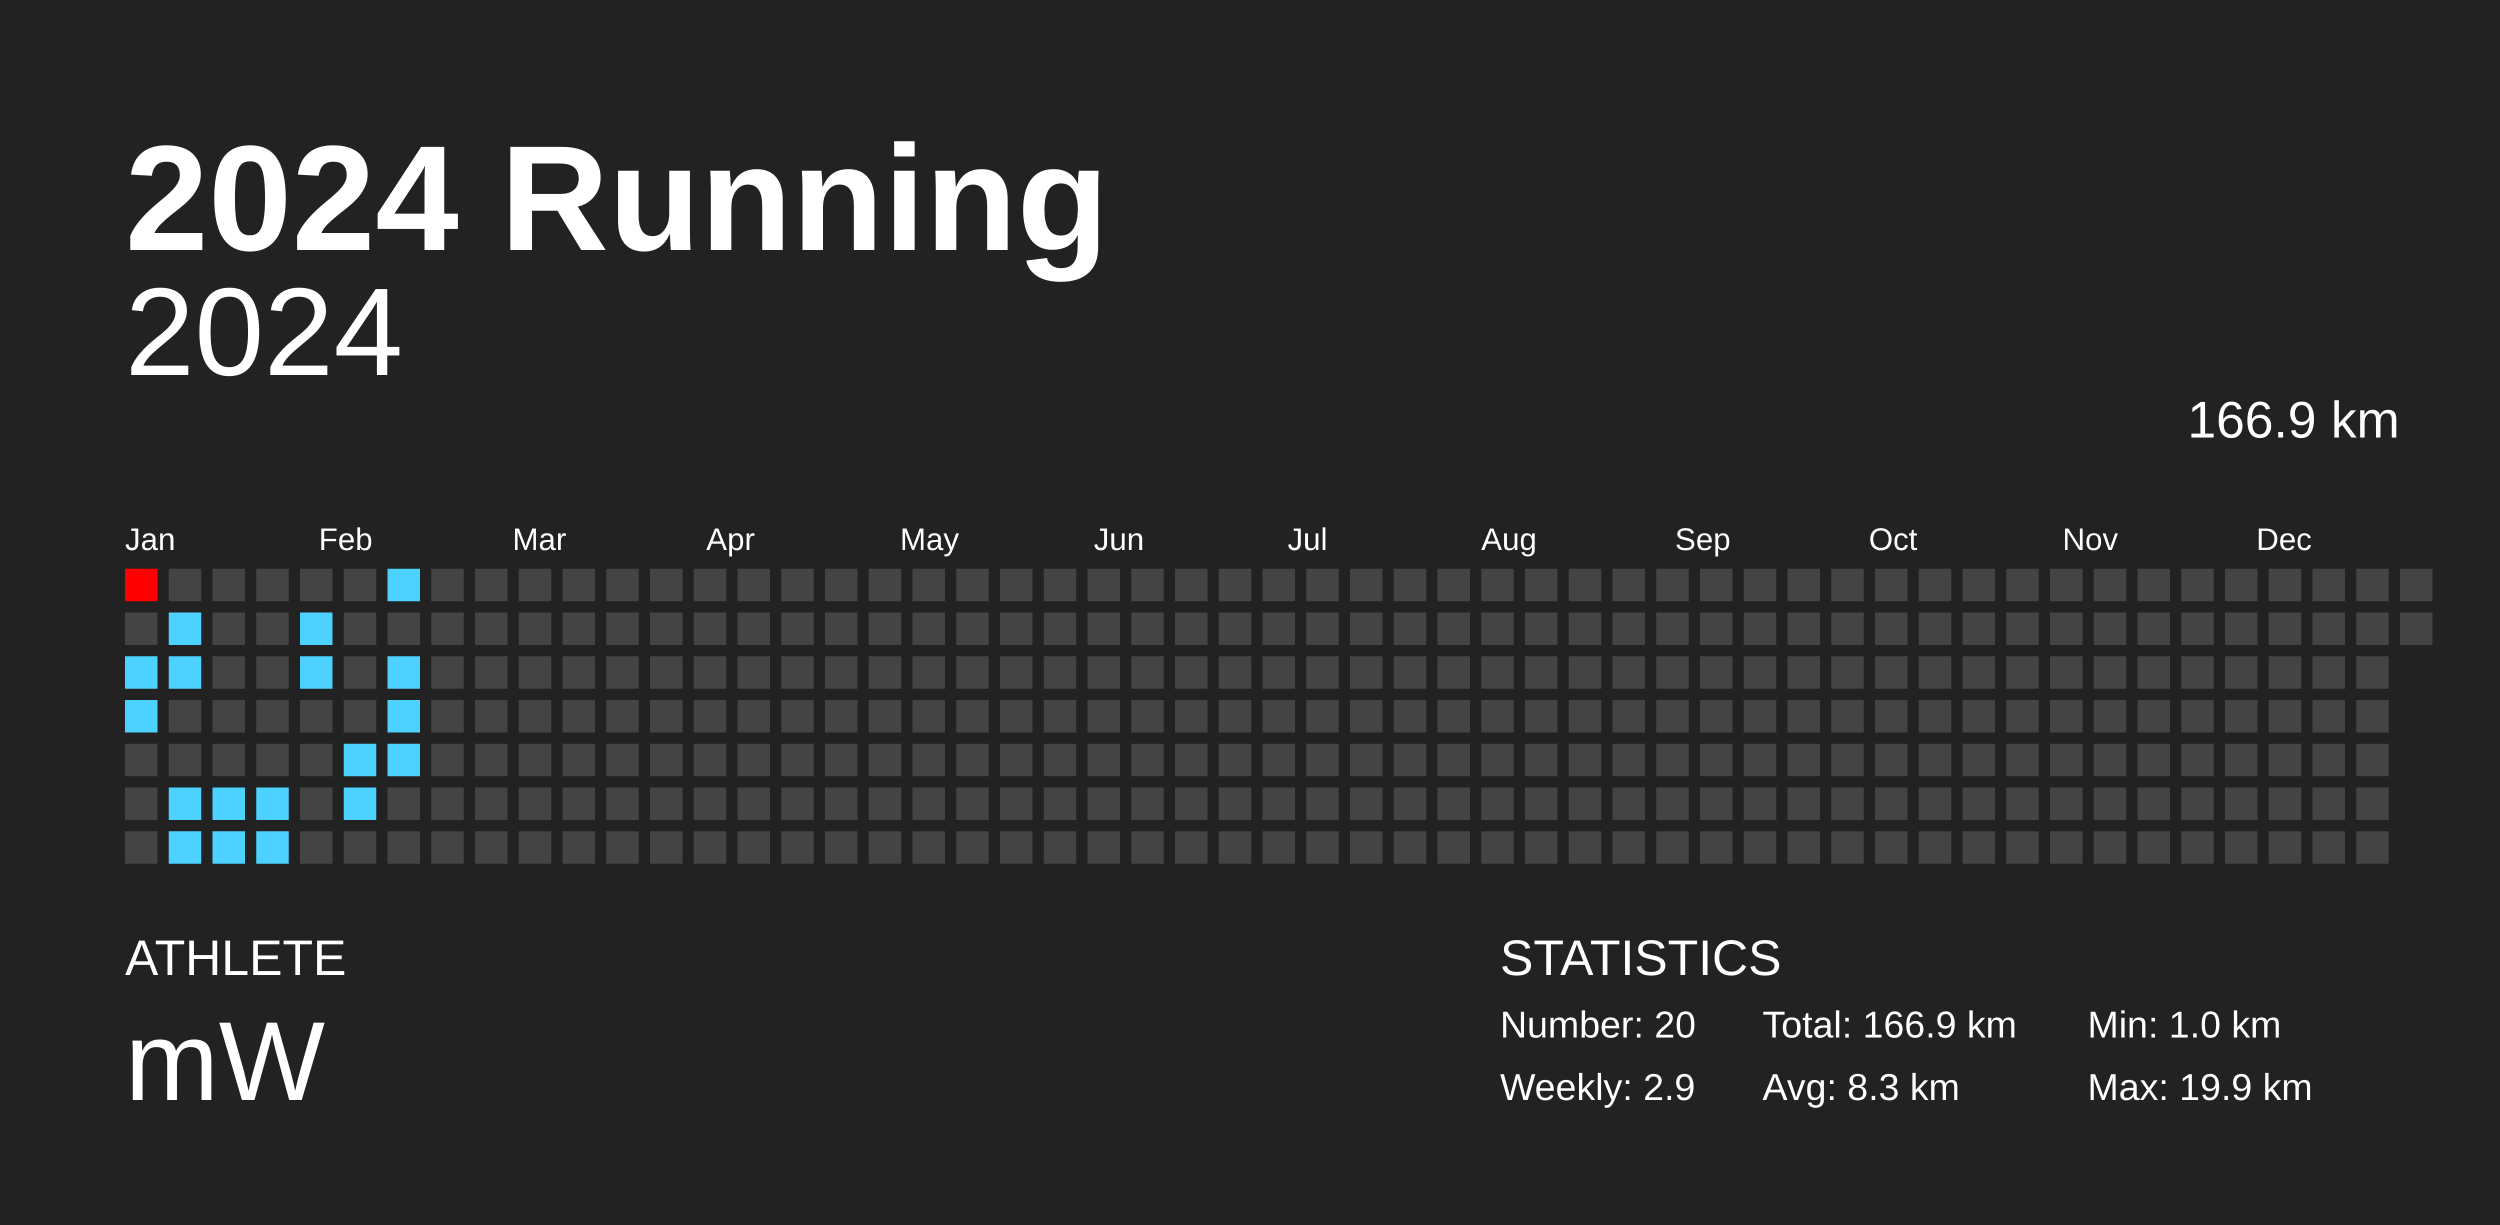
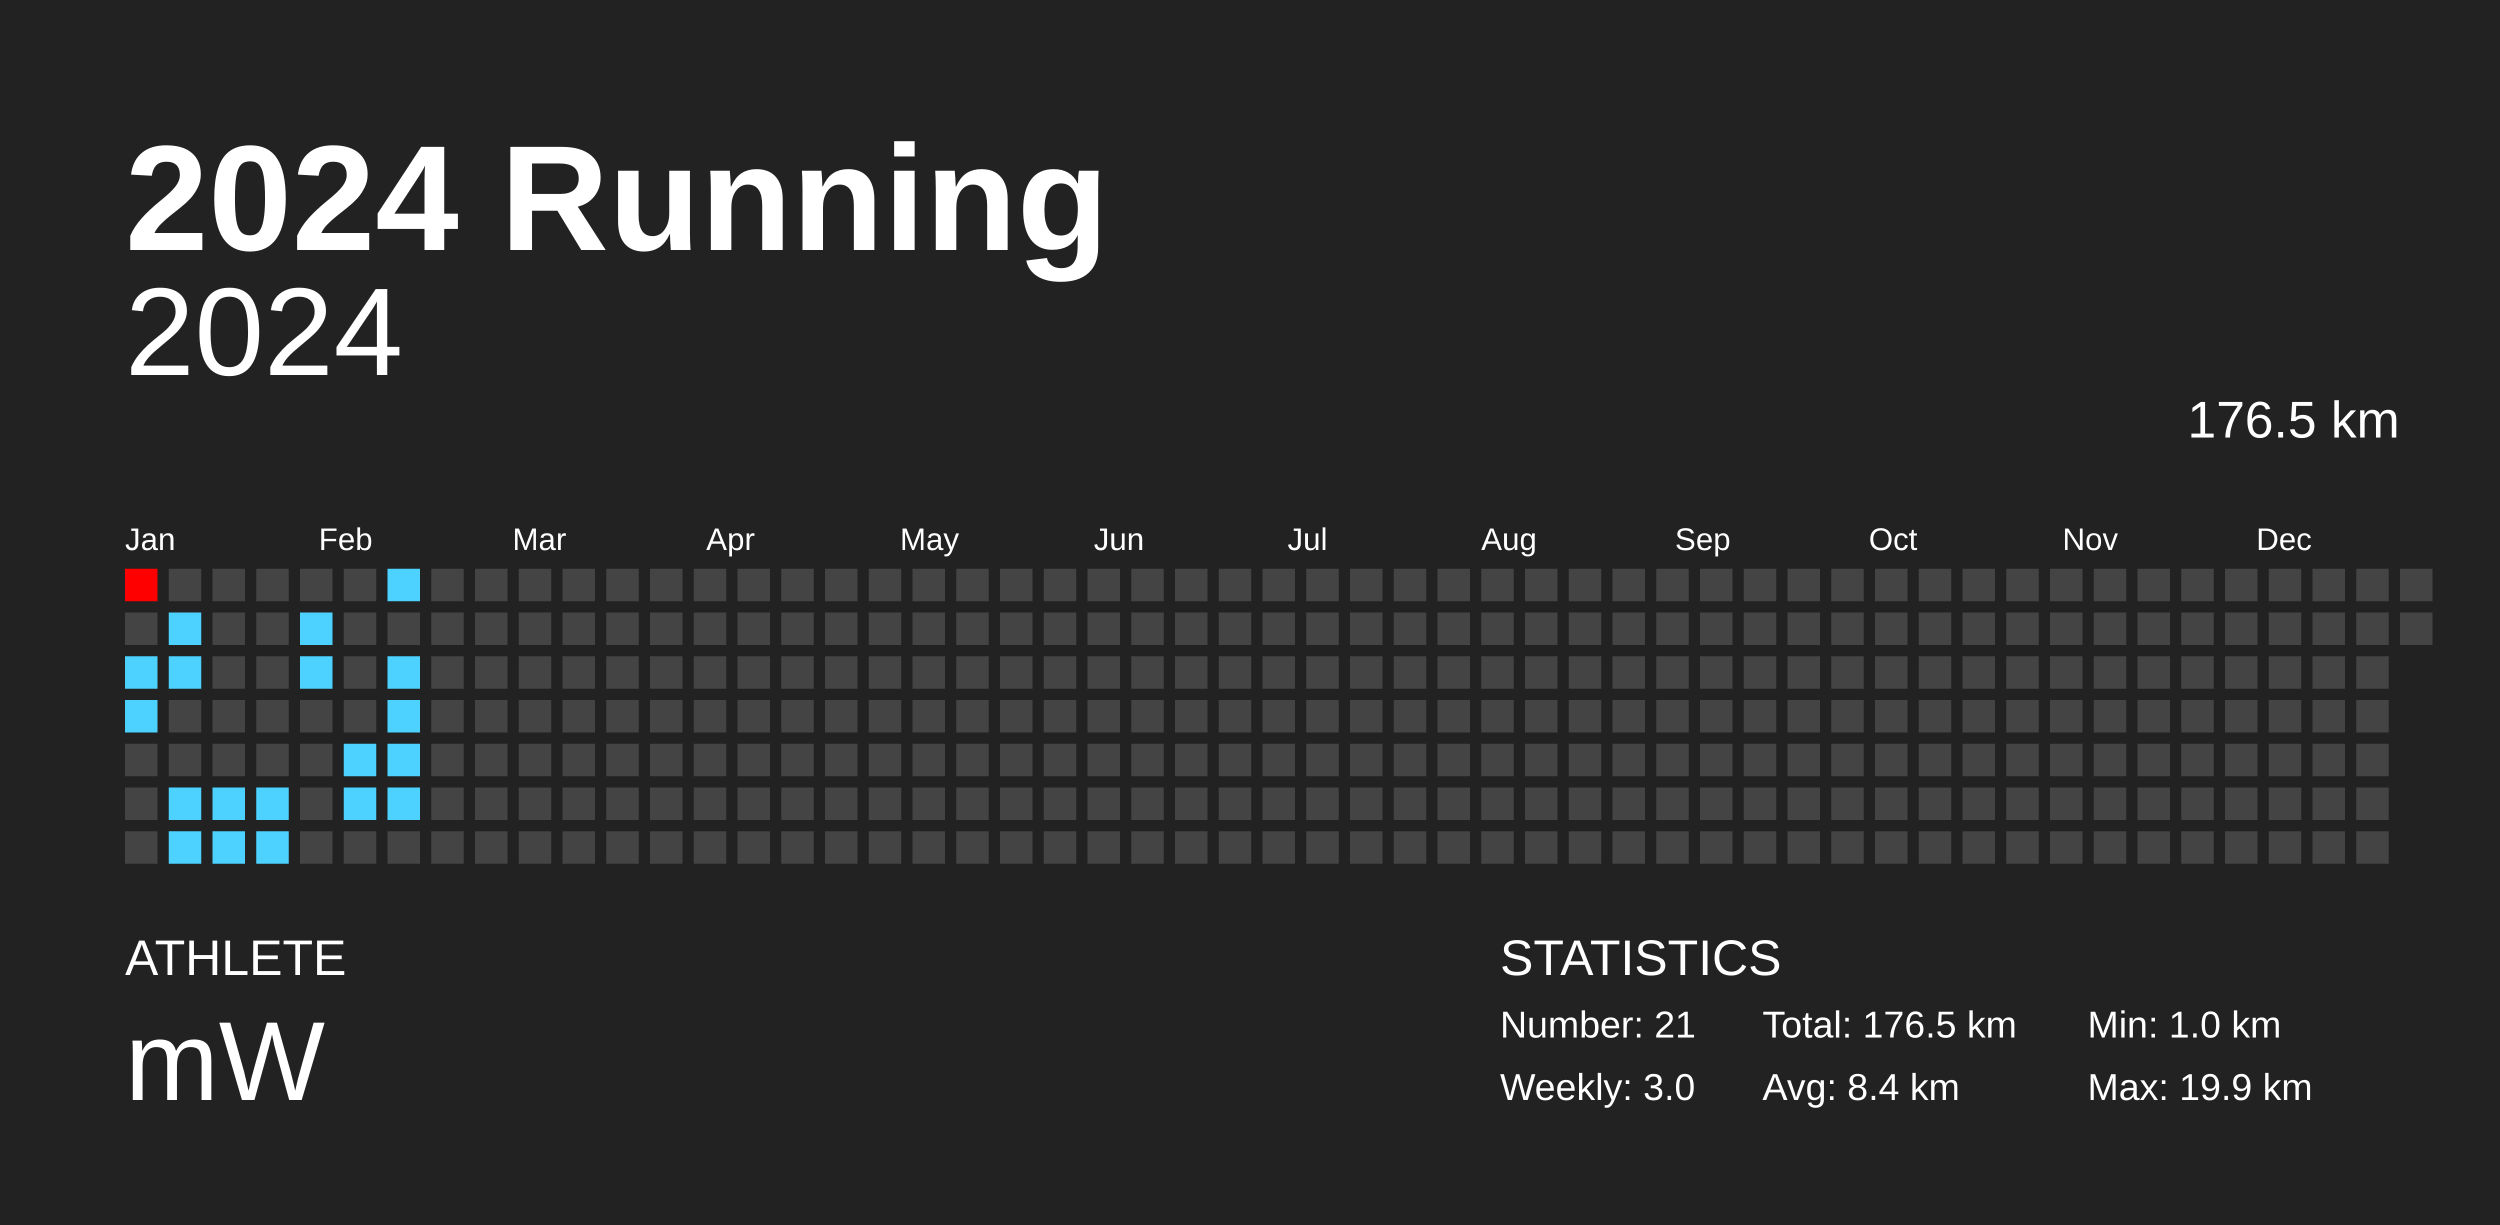
<svg xmlns="http://www.w3.org/2000/svg" baseProfile="full" height="98mm" version="1.1" viewBox="0,0,200,98" width="200mm">
  <defs />
  <rect fill="#222222" height="98" width="200" x="0" y="0" />
  <text fill="#FFFFFF" style="font-size:12px; font-family:Arial; font-weight:bold;" x="10" y="20">2024 Running</text>
  <text fill="#FFFFFF" style="font-size:4px; font-family:Arial" x="10" y="78">ATHLETE</text>
  <text fill="#FFFFFF" style="font-size:9px; font-family:Arial" x="10" y="88">mW</text>
  <text fill="#FFFFFF" style="font-size:4px; font-family:Arial" x="120" y="78">STATISTICS</text>
-   <text fill="#FFFFFF" style="font-size:3px; font-family:Arial" x="120" y="83">Number: 20</text>
-   <text fill="#FFFFFF" style="font-size:3px; font-family:Arial" x="120" y="88">Weekly: 2.9</text>
-   <text fill="#FFFFFF" style="font-size:3px; font-family:Arial" x="141" y="83">Total: 166.9 km</text>
-   <text fill="#FFFFFF" style="font-size:3px; font-family:Arial" x="141" y="88">Avg: 8.3 km</text>
+   <text fill="#FFFFFF" style="font-size:3px; font-family:Arial" x="120" y="83">Number: 21</text>
+   <text fill="#FFFFFF" style="font-size:3px; font-family:Arial" x="120" y="88">Weekly: 3.0</text>
+   <text fill="#FFFFFF" style="font-size:3px; font-family:Arial" x="141" y="83">Total: 176.5 km</text>
+   <text fill="#FFFFFF" style="font-size:3px; font-family:Arial" x="141" y="88">Avg: 8.4 km</text>
  <text fill="#FFFFFF" style="font-size:3px; font-family:Arial" x="167" y="83">Min: 1.0 km</text>
  <text fill="#FFFFFF" style="font-size:3px; font-family:Arial" x="167" y="88">Max: 19.9 km</text>
  <text alignment-baseline="hanging" fill="#FFFFFF" style="font-size:10.0px; font-family:Arial;" x="10" y="30">2024</text>
-   <text alignment-baseline="hanging" fill="#FFFFFF" style="font-size:4.125px; font-family:Arial;" x="175" y="35">166.9 km</text>
+   <text alignment-baseline="hanging" fill="#FFFFFF" style="font-size:4.125px; font-family:Arial;" x="175" y="35">176.5 km</text>
  <text fill="#FFFFFF" style="font-size:2.5px; font-family:Arial" x="10.0" y="44">Jan</text>
  <text fill="#FFFFFF" style="font-size:2.5px; font-family:Arial" x="25.5" y="44">Feb</text>
  <text fill="#FFFFFF" style="font-size:2.5px; font-family:Arial" x="41.0" y="44">Mar</text>
  <text fill="#FFFFFF" style="font-size:2.5px; font-family:Arial" x="56.5" y="44">Apr</text>
  <text fill="#FFFFFF" style="font-size:2.5px; font-family:Arial" x="72.0" y="44">May</text>
  <text fill="#FFFFFF" style="font-size:2.5px; font-family:Arial" x="87.5" y="44">Jun</text>
  <text fill="#FFFFFF" style="font-size:2.5px; font-family:Arial" x="103.0" y="44">Jul</text>
  <text fill="#FFFFFF" style="font-size:2.5px; font-family:Arial" x="118.5" y="44">Aug</text>
  <text fill="#FFFFFF" style="font-size:2.5px; font-family:Arial" x="134.0" y="44">Sep</text>
  <text fill="#FFFFFF" style="font-size:2.5px; font-family:Arial" x="149.5" y="44">Oct</text>
  <text fill="#FFFFFF" style="font-size:2.5px; font-family:Arial" x="165.0" y="44">Nov</text>
  <text fill="#FFFFFF" style="font-size:2.5px; font-family:Arial" x="180.5" y="44">Dec</text>
  <rect fill="red" height="2.6" width="2.6" x="10.0" y="45.5" />
  <rect fill="#444444" height="2.6" width="2.6" x="10.0" y="49.0" />
  <rect fill="#4dd2ff" height="2.6" width="2.6" x="10.0" y="52.5" />
  <rect fill="#4dd2ff" height="2.6" width="2.6" x="10.0" y="56.0" />
  <rect fill="#444444" height="2.6" width="2.6" x="10.0" y="59.5" />
  <rect fill="#444444" height="2.6" width="2.6" x="10.0" y="63.0" />
  <rect fill="#444444" height="2.6" width="2.6" x="10.0" y="66.5" />
  <rect fill="#444444" height="2.6" width="2.6" x="13.5" y="45.5" />
  <rect fill="#4dd2ff" height="2.6" width="2.6" x="13.5" y="49.0" />
  <rect fill="#4dd2ff" height="2.6" width="2.6" x="13.5" y="52.5" />
  <rect fill="#444444" height="2.6" width="2.6" x="13.5" y="56.0" />
  <rect fill="#444444" height="2.6" width="2.6" x="13.5" y="59.5" />
  <rect fill="#4dd2ff" height="2.6" width="2.6" x="13.5" y="63.0" />
  <rect fill="#4dd2ff" height="2.6" width="2.6" x="13.5" y="66.5" />
  <rect fill="#444444" height="2.6" width="2.6" x="17.0" y="45.5" />
  <rect fill="#444444" height="2.6" width="2.6" x="17.0" y="49.0" />
  <rect fill="#444444" height="2.6" width="2.6" x="17.0" y="52.5" />
  <rect fill="#444444" height="2.6" width="2.6" x="17.0" y="56.0" />
  <rect fill="#444444" height="2.6" width="2.6" x="17.0" y="59.5" />
  <rect fill="#4dd2ff" height="2.6" width="2.6" x="17.0" y="63.0" />
  <rect fill="#4dd2ff" height="2.6" width="2.6" x="17.0" y="66.5" />
  <rect fill="#444444" height="2.6" width="2.6" x="20.5" y="45.5" />
  <rect fill="#444444" height="2.6" width="2.6" x="20.5" y="49.0" />
  <rect fill="#444444" height="2.6" width="2.6" x="20.5" y="52.5" />
  <rect fill="#444444" height="2.6" width="2.6" x="20.5" y="56.0" />
  <rect fill="#444444" height="2.6" width="2.6" x="20.5" y="59.5" />
  <rect fill="#4dd2ff" height="2.6" width="2.6" x="20.5" y="63.0" />
  <rect fill="#4dd2ff" height="2.6" width="2.6" x="20.5" y="66.5" />
  <rect fill="#444444" height="2.6" width="2.6" x="24.0" y="45.5" />
  <rect fill="#4dd2ff" height="2.6" width="2.6" x="24.0" y="49.0" />
  <rect fill="#4dd2ff" height="2.6" width="2.6" x="24.0" y="52.5" />
  <rect fill="#444444" height="2.6" width="2.6" x="24.0" y="56.0" />
  <rect fill="#444444" height="2.6" width="2.6" x="24.0" y="59.5" />
  <rect fill="#444444" height="2.6" width="2.6" x="24.0" y="63.0" />
  <rect fill="#444444" height="2.6" width="2.6" x="24.0" y="66.5" />
  <rect fill="#444444" height="2.6" width="2.6" x="27.5" y="45.5" />
  <rect fill="#444444" height="2.6" width="2.6" x="27.5" y="49.0" />
  <rect fill="#444444" height="2.6" width="2.6" x="27.5" y="52.5" />
  <rect fill="#444444" height="2.6" width="2.6" x="27.5" y="56.0" />
  <rect fill="#4dd2ff" height="2.6" width="2.6" x="27.5" y="59.5" />
  <rect fill="#4dd2ff" height="2.6" width="2.6" x="27.5" y="63.0" />
  <rect fill="#444444" height="2.6" width="2.6" x="27.5" y="66.5" />
  <rect fill="#4dd2ff" height="2.6" width="2.6" x="31.0" y="45.5" />
  <rect fill="#444444" height="2.6" width="2.6" x="31.0" y="49.0" />
  <rect fill="#4dd2ff" height="2.6" width="2.6" x="31.0" y="52.5" />
  <rect fill="#4dd2ff" height="2.6" width="2.6" x="31.0" y="56.0" />
  <rect fill="#4dd2ff" height="2.6" width="2.6" x="31.0" y="59.5" />
-   <rect fill="#444444" height="2.6" width="2.6" x="31.0" y="63.0" />
+   <rect fill="#4dd2ff" height="2.6" width="2.6" x="31.0" y="63.0" />
  <rect fill="#444444" height="2.6" width="2.6" x="31.0" y="66.5" />
  <rect fill="#444444" height="2.6" width="2.6" x="34.5" y="45.5" />
  <rect fill="#444444" height="2.6" width="2.6" x="34.5" y="49.0" />
  <rect fill="#444444" height="2.6" width="2.6" x="34.5" y="52.5" />
  <rect fill="#444444" height="2.6" width="2.6" x="34.5" y="56.0" />
  <rect fill="#444444" height="2.6" width="2.6" x="34.5" y="59.5" />
  <rect fill="#444444" height="2.6" width="2.6" x="34.5" y="63.0" />
  <rect fill="#444444" height="2.6" width="2.6" x="34.5" y="66.5" />
  <rect fill="#444444" height="2.6" width="2.6" x="38.0" y="45.5" />
  <rect fill="#444444" height="2.6" width="2.6" x="38.0" y="49.0" />
  <rect fill="#444444" height="2.6" width="2.6" x="38.0" y="52.5" />
  <rect fill="#444444" height="2.6" width="2.6" x="38.0" y="56.0" />
  <rect fill="#444444" height="2.6" width="2.6" x="38.0" y="59.5" />
  <rect fill="#444444" height="2.6" width="2.6" x="38.0" y="63.0" />
  <rect fill="#444444" height="2.6" width="2.6" x="38.0" y="66.5" />
  <rect fill="#444444" height="2.6" width="2.6" x="41.5" y="45.5" />
  <rect fill="#444444" height="2.6" width="2.6" x="41.5" y="49.0" />
  <rect fill="#444444" height="2.6" width="2.6" x="41.5" y="52.5" />
  <rect fill="#444444" height="2.6" width="2.6" x="41.5" y="56.0" />
  <rect fill="#444444" height="2.6" width="2.6" x="41.5" y="59.5" />
  <rect fill="#444444" height="2.6" width="2.6" x="41.5" y="63.0" />
  <rect fill="#444444" height="2.6" width="2.6" x="41.5" y="66.5" />
  <rect fill="#444444" height="2.6" width="2.6" x="45.0" y="45.5" />
  <rect fill="#444444" height="2.6" width="2.6" x="45.0" y="49.0" />
  <rect fill="#444444" height="2.6" width="2.6" x="45.0" y="52.5" />
  <rect fill="#444444" height="2.6" width="2.6" x="45.0" y="56.0" />
  <rect fill="#444444" height="2.6" width="2.6" x="45.0" y="59.5" />
  <rect fill="#444444" height="2.6" width="2.6" x="45.0" y="63.0" />
  <rect fill="#444444" height="2.6" width="2.6" x="45.0" y="66.5" />
  <rect fill="#444444" height="2.6" width="2.6" x="48.5" y="45.5" />
  <rect fill="#444444" height="2.6" width="2.6" x="48.5" y="49.0" />
  <rect fill="#444444" height="2.6" width="2.6" x="48.5" y="52.5" />
  <rect fill="#444444" height="2.6" width="2.6" x="48.5" y="56.0" />
  <rect fill="#444444" height="2.6" width="2.6" x="48.5" y="59.5" />
  <rect fill="#444444" height="2.6" width="2.6" x="48.5" y="63.0" />
  <rect fill="#444444" height="2.6" width="2.6" x="48.5" y="66.5" />
  <rect fill="#444444" height="2.6" width="2.6" x="52.0" y="45.5" />
  <rect fill="#444444" height="2.6" width="2.6" x="52.0" y="49.0" />
  <rect fill="#444444" height="2.6" width="2.6" x="52.0" y="52.5" />
  <rect fill="#444444" height="2.6" width="2.6" x="52.0" y="56.0" />
  <rect fill="#444444" height="2.6" width="2.6" x="52.0" y="59.5" />
  <rect fill="#444444" height="2.6" width="2.6" x="52.0" y="63.0" />
  <rect fill="#444444" height="2.6" width="2.6" x="52.0" y="66.5" />
  <rect fill="#444444" height="2.6" width="2.6" x="55.5" y="45.5" />
  <rect fill="#444444" height="2.6" width="2.6" x="55.5" y="49.0" />
  <rect fill="#444444" height="2.6" width="2.6" x="55.5" y="52.5" />
  <rect fill="#444444" height="2.6" width="2.6" x="55.5" y="56.0" />
  <rect fill="#444444" height="2.6" width="2.6" x="55.5" y="59.5" />
  <rect fill="#444444" height="2.6" width="2.6" x="55.5" y="63.0" />
  <rect fill="#444444" height="2.6" width="2.6" x="55.5" y="66.5" />
  <rect fill="#444444" height="2.6" width="2.6" x="59.0" y="45.5" />
  <rect fill="#444444" height="2.6" width="2.6" x="59.0" y="49.0" />
  <rect fill="#444444" height="2.6" width="2.6" x="59.0" y="52.5" />
  <rect fill="#444444" height="2.6" width="2.6" x="59.0" y="56.0" />
  <rect fill="#444444" height="2.6" width="2.6" x="59.0" y="59.5" />
  <rect fill="#444444" height="2.6" width="2.6" x="59.0" y="63.0" />
  <rect fill="#444444" height="2.6" width="2.6" x="59.0" y="66.5" />
  <rect fill="#444444" height="2.6" width="2.6" x="62.5" y="45.5" />
  <rect fill="#444444" height="2.6" width="2.6" x="62.5" y="49.0" />
  <rect fill="#444444" height="2.6" width="2.6" x="62.5" y="52.5" />
  <rect fill="#444444" height="2.6" width="2.6" x="62.5" y="56.0" />
  <rect fill="#444444" height="2.6" width="2.6" x="62.5" y="59.5" />
  <rect fill="#444444" height="2.6" width="2.6" x="62.5" y="63.0" />
  <rect fill="#444444" height="2.6" width="2.6" x="62.5" y="66.5" />
  <rect fill="#444444" height="2.6" width="2.6" x="66.0" y="45.5" />
  <rect fill="#444444" height="2.6" width="2.6" x="66.0" y="49.0" />
  <rect fill="#444444" height="2.6" width="2.6" x="66.0" y="52.5" />
  <rect fill="#444444" height="2.6" width="2.6" x="66.0" y="56.0" />
  <rect fill="#444444" height="2.6" width="2.6" x="66.0" y="59.5" />
  <rect fill="#444444" height="2.6" width="2.6" x="66.0" y="63.0" />
  <rect fill="#444444" height="2.6" width="2.6" x="66.0" y="66.5" />
  <rect fill="#444444" height="2.6" width="2.6" x="69.5" y="45.5" />
  <rect fill="#444444" height="2.6" width="2.6" x="69.5" y="49.0" />
  <rect fill="#444444" height="2.6" width="2.6" x="69.5" y="52.5" />
  <rect fill="#444444" height="2.6" width="2.6" x="69.5" y="56.0" />
  <rect fill="#444444" height="2.6" width="2.6" x="69.5" y="59.5" />
  <rect fill="#444444" height="2.6" width="2.6" x="69.5" y="63.0" />
  <rect fill="#444444" height="2.6" width="2.6" x="69.5" y="66.5" />
  <rect fill="#444444" height="2.6" width="2.6" x="73.0" y="45.5" />
  <rect fill="#444444" height="2.6" width="2.6" x="73.0" y="49.0" />
  <rect fill="#444444" height="2.6" width="2.6" x="73.0" y="52.5" />
  <rect fill="#444444" height="2.6" width="2.6" x="73.0" y="56.0" />
  <rect fill="#444444" height="2.6" width="2.6" x="73.0" y="59.5" />
  <rect fill="#444444" height="2.6" width="2.6" x="73.0" y="63.0" />
  <rect fill="#444444" height="2.6" width="2.6" x="73.0" y="66.5" />
  <rect fill="#444444" height="2.6" width="2.6" x="76.5" y="45.5" />
  <rect fill="#444444" height="2.6" width="2.6" x="76.5" y="49.0" />
  <rect fill="#444444" height="2.6" width="2.6" x="76.5" y="52.5" />
  <rect fill="#444444" height="2.6" width="2.6" x="76.5" y="56.0" />
  <rect fill="#444444" height="2.6" width="2.6" x="76.5" y="59.5" />
  <rect fill="#444444" height="2.6" width="2.6" x="76.5" y="63.0" />
  <rect fill="#444444" height="2.6" width="2.6" x="76.5" y="66.5" />
  <rect fill="#444444" height="2.6" width="2.6" x="80.0" y="45.5" />
  <rect fill="#444444" height="2.6" width="2.6" x="80.0" y="49.0" />
  <rect fill="#444444" height="2.6" width="2.6" x="80.0" y="52.5" />
  <rect fill="#444444" height="2.6" width="2.6" x="80.0" y="56.0" />
  <rect fill="#444444" height="2.6" width="2.6" x="80.0" y="59.5" />
  <rect fill="#444444" height="2.6" width="2.6" x="80.0" y="63.0" />
  <rect fill="#444444" height="2.6" width="2.6" x="80.0" y="66.5" />
  <rect fill="#444444" height="2.6" width="2.6" x="83.5" y="45.5" />
  <rect fill="#444444" height="2.6" width="2.6" x="83.5" y="49.0" />
  <rect fill="#444444" height="2.6" width="2.6" x="83.5" y="52.5" />
  <rect fill="#444444" height="2.6" width="2.6" x="83.5" y="56.0" />
  <rect fill="#444444" height="2.6" width="2.6" x="83.5" y="59.5" />
  <rect fill="#444444" height="2.6" width="2.6" x="83.5" y="63.0" />
  <rect fill="#444444" height="2.6" width="2.6" x="83.5" y="66.5" />
  <rect fill="#444444" height="2.6" width="2.6" x="87.0" y="45.5" />
  <rect fill="#444444" height="2.6" width="2.6" x="87.0" y="49.0" />
  <rect fill="#444444" height="2.6" width="2.6" x="87.0" y="52.5" />
  <rect fill="#444444" height="2.6" width="2.6" x="87.0" y="56.0" />
  <rect fill="#444444" height="2.6" width="2.6" x="87.0" y="59.5" />
  <rect fill="#444444" height="2.6" width="2.6" x="87.0" y="63.0" />
  <rect fill="#444444" height="2.6" width="2.6" x="87.0" y="66.5" />
  <rect fill="#444444" height="2.6" width="2.6" x="90.5" y="45.5" />
  <rect fill="#444444" height="2.6" width="2.6" x="90.5" y="49.0" />
  <rect fill="#444444" height="2.6" width="2.6" x="90.5" y="52.5" />
  <rect fill="#444444" height="2.6" width="2.6" x="90.5" y="56.0" />
  <rect fill="#444444" height="2.6" width="2.6" x="90.5" y="59.5" />
  <rect fill="#444444" height="2.6" width="2.6" x="90.5" y="63.0" />
  <rect fill="#444444" height="2.6" width="2.6" x="90.5" y="66.5" />
  <rect fill="#444444" height="2.6" width="2.6" x="94.0" y="45.5" />
  <rect fill="#444444" height="2.6" width="2.6" x="94.0" y="49.0" />
  <rect fill="#444444" height="2.6" width="2.6" x="94.0" y="52.5" />
  <rect fill="#444444" height="2.6" width="2.6" x="94.0" y="56.0" />
  <rect fill="#444444" height="2.6" width="2.6" x="94.0" y="59.5" />
  <rect fill="#444444" height="2.6" width="2.6" x="94.0" y="63.0" />
  <rect fill="#444444" height="2.6" width="2.6" x="94.0" y="66.5" />
  <rect fill="#444444" height="2.6" width="2.6" x="97.5" y="45.5" />
  <rect fill="#444444" height="2.6" width="2.6" x="97.5" y="49.0" />
  <rect fill="#444444" height="2.6" width="2.6" x="97.5" y="52.5" />
  <rect fill="#444444" height="2.6" width="2.6" x="97.5" y="56.0" />
  <rect fill="#444444" height="2.6" width="2.6" x="97.5" y="59.5" />
  <rect fill="#444444" height="2.6" width="2.6" x="97.5" y="63.0" />
  <rect fill="#444444" height="2.6" width="2.6" x="97.5" y="66.5" />
  <rect fill="#444444" height="2.6" width="2.6" x="101.0" y="45.5" />
  <rect fill="#444444" height="2.6" width="2.6" x="101.0" y="49.0" />
  <rect fill="#444444" height="2.6" width="2.6" x="101.0" y="52.5" />
  <rect fill="#444444" height="2.6" width="2.6" x="101.0" y="56.0" />
  <rect fill="#444444" height="2.6" width="2.6" x="101.0" y="59.5" />
  <rect fill="#444444" height="2.6" width="2.6" x="101.0" y="63.0" />
  <rect fill="#444444" height="2.6" width="2.6" x="101.0" y="66.5" />
  <rect fill="#444444" height="2.6" width="2.6" x="104.5" y="45.5" />
  <rect fill="#444444" height="2.6" width="2.6" x="104.5" y="49.0" />
  <rect fill="#444444" height="2.6" width="2.6" x="104.5" y="52.5" />
  <rect fill="#444444" height="2.6" width="2.6" x="104.5" y="56.0" />
  <rect fill="#444444" height="2.6" width="2.6" x="104.5" y="59.5" />
  <rect fill="#444444" height="2.6" width="2.6" x="104.5" y="63.0" />
  <rect fill="#444444" height="2.6" width="2.6" x="104.5" y="66.5" />
  <rect fill="#444444" height="2.6" width="2.6" x="108.0" y="45.5" />
  <rect fill="#444444" height="2.6" width="2.6" x="108.0" y="49.0" />
  <rect fill="#444444" height="2.6" width="2.6" x="108.0" y="52.5" />
  <rect fill="#444444" height="2.6" width="2.6" x="108.0" y="56.0" />
  <rect fill="#444444" height="2.6" width="2.6" x="108.0" y="59.5" />
  <rect fill="#444444" height="2.6" width="2.6" x="108.0" y="63.0" />
  <rect fill="#444444" height="2.6" width="2.6" x="108.0" y="66.5" />
  <rect fill="#444444" height="2.6" width="2.6" x="111.5" y="45.5" />
  <rect fill="#444444" height="2.6" width="2.6" x="111.5" y="49.0" />
  <rect fill="#444444" height="2.6" width="2.6" x="111.5" y="52.5" />
  <rect fill="#444444" height="2.6" width="2.6" x="111.5" y="56.0" />
  <rect fill="#444444" height="2.6" width="2.6" x="111.5" y="59.5" />
  <rect fill="#444444" height="2.6" width="2.6" x="111.5" y="63.0" />
  <rect fill="#444444" height="2.6" width="2.6" x="111.5" y="66.5" />
  <rect fill="#444444" height="2.6" width="2.6" x="115.0" y="45.5" />
  <rect fill="#444444" height="2.6" width="2.6" x="115.0" y="49.0" />
  <rect fill="#444444" height="2.6" width="2.6" x="115.0" y="52.5" />
  <rect fill="#444444" height="2.6" width="2.6" x="115.0" y="56.0" />
  <rect fill="#444444" height="2.6" width="2.6" x="115.0" y="59.5" />
  <rect fill="#444444" height="2.6" width="2.6" x="115.0" y="63.0" />
  <rect fill="#444444" height="2.6" width="2.6" x="115.0" y="66.5" />
  <rect fill="#444444" height="2.6" width="2.6" x="118.5" y="45.5" />
  <rect fill="#444444" height="2.6" width="2.6" x="118.5" y="49.0" />
  <rect fill="#444444" height="2.6" width="2.6" x="118.5" y="52.5" />
  <rect fill="#444444" height="2.6" width="2.6" x="118.5" y="56.0" />
  <rect fill="#444444" height="2.6" width="2.6" x="118.5" y="59.5" />
  <rect fill="#444444" height="2.6" width="2.6" x="118.5" y="63.0" />
  <rect fill="#444444" height="2.6" width="2.6" x="118.5" y="66.5" />
  <rect fill="#444444" height="2.6" width="2.6" x="122.0" y="45.5" />
  <rect fill="#444444" height="2.6" width="2.6" x="122.0" y="49.0" />
  <rect fill="#444444" height="2.6" width="2.6" x="122.0" y="52.5" />
  <rect fill="#444444" height="2.6" width="2.6" x="122.0" y="56.0" />
  <rect fill="#444444" height="2.6" width="2.6" x="122.0" y="59.5" />
  <rect fill="#444444" height="2.6" width="2.6" x="122.0" y="63.0" />
  <rect fill="#444444" height="2.6" width="2.6" x="122.0" y="66.5" />
  <rect fill="#444444" height="2.6" width="2.6" x="125.5" y="45.5" />
  <rect fill="#444444" height="2.6" width="2.6" x="125.5" y="49.0" />
  <rect fill="#444444" height="2.6" width="2.6" x="125.5" y="52.5" />
  <rect fill="#444444" height="2.6" width="2.6" x="125.5" y="56.0" />
  <rect fill="#444444" height="2.6" width="2.6" x="125.5" y="59.5" />
  <rect fill="#444444" height="2.6" width="2.6" x="125.5" y="63.0" />
  <rect fill="#444444" height="2.6" width="2.6" x="125.5" y="66.5" />
  <rect fill="#444444" height="2.6" width="2.6" x="129.0" y="45.5" />
  <rect fill="#444444" height="2.6" width="2.6" x="129.0" y="49.0" />
  <rect fill="#444444" height="2.6" width="2.6" x="129.0" y="52.5" />
  <rect fill="#444444" height="2.6" width="2.6" x="129.0" y="56.0" />
  <rect fill="#444444" height="2.6" width="2.6" x="129.0" y="59.5" />
  <rect fill="#444444" height="2.6" width="2.6" x="129.0" y="63.0" />
  <rect fill="#444444" height="2.6" width="2.6" x="129.0" y="66.5" />
  <rect fill="#444444" height="2.6" width="2.6" x="132.5" y="45.5" />
  <rect fill="#444444" height="2.6" width="2.6" x="132.5" y="49.0" />
  <rect fill="#444444" height="2.6" width="2.6" x="132.5" y="52.5" />
  <rect fill="#444444" height="2.6" width="2.6" x="132.5" y="56.0" />
  <rect fill="#444444" height="2.6" width="2.6" x="132.5" y="59.5" />
  <rect fill="#444444" height="2.6" width="2.6" x="132.5" y="63.0" />
  <rect fill="#444444" height="2.6" width="2.6" x="132.5" y="66.5" />
  <rect fill="#444444" height="2.6" width="2.6" x="136.0" y="45.5" />
  <rect fill="#444444" height="2.6" width="2.6" x="136.0" y="49.0" />
  <rect fill="#444444" height="2.6" width="2.6" x="136.0" y="52.5" />
  <rect fill="#444444" height="2.6" width="2.6" x="136.0" y="56.0" />
  <rect fill="#444444" height="2.6" width="2.6" x="136.0" y="59.5" />
  <rect fill="#444444" height="2.6" width="2.6" x="136.0" y="63.0" />
  <rect fill="#444444" height="2.6" width="2.6" x="136.0" y="66.5" />
  <rect fill="#444444" height="2.6" width="2.6" x="139.5" y="45.5" />
  <rect fill="#444444" height="2.6" width="2.6" x="139.5" y="49.0" />
  <rect fill="#444444" height="2.6" width="2.6" x="139.5" y="52.5" />
  <rect fill="#444444" height="2.6" width="2.6" x="139.5" y="56.0" />
  <rect fill="#444444" height="2.6" width="2.6" x="139.5" y="59.5" />
  <rect fill="#444444" height="2.6" width="2.6" x="139.5" y="63.0" />
  <rect fill="#444444" height="2.6" width="2.6" x="139.5" y="66.5" />
  <rect fill="#444444" height="2.6" width="2.6" x="143.0" y="45.5" />
  <rect fill="#444444" height="2.6" width="2.6" x="143.0" y="49.0" />
  <rect fill="#444444" height="2.6" width="2.6" x="143.0" y="52.5" />
  <rect fill="#444444" height="2.6" width="2.6" x="143.0" y="56.0" />
  <rect fill="#444444" height="2.6" width="2.6" x="143.0" y="59.5" />
  <rect fill="#444444" height="2.6" width="2.6" x="143.0" y="63.0" />
  <rect fill="#444444" height="2.6" width="2.6" x="143.0" y="66.5" />
  <rect fill="#444444" height="2.6" width="2.6" x="146.5" y="45.5" />
  <rect fill="#444444" height="2.6" width="2.6" x="146.5" y="49.0" />
  <rect fill="#444444" height="2.6" width="2.6" x="146.5" y="52.5" />
  <rect fill="#444444" height="2.6" width="2.6" x="146.5" y="56.0" />
  <rect fill="#444444" height="2.6" width="2.6" x="146.5" y="59.5" />
  <rect fill="#444444" height="2.6" width="2.6" x="146.5" y="63.0" />
  <rect fill="#444444" height="2.6" width="2.6" x="146.5" y="66.5" />
  <rect fill="#444444" height="2.6" width="2.6" x="150.0" y="45.5" />
  <rect fill="#444444" height="2.6" width="2.6" x="150.0" y="49.0" />
  <rect fill="#444444" height="2.6" width="2.6" x="150.0" y="52.5" />
  <rect fill="#444444" height="2.6" width="2.6" x="150.0" y="56.0" />
  <rect fill="#444444" height="2.6" width="2.6" x="150.0" y="59.5" />
  <rect fill="#444444" height="2.6" width="2.6" x="150.0" y="63.0" />
  <rect fill="#444444" height="2.6" width="2.6" x="150.0" y="66.5" />
  <rect fill="#444444" height="2.6" width="2.6" x="153.5" y="45.5" />
  <rect fill="#444444" height="2.6" width="2.6" x="153.5" y="49.0" />
  <rect fill="#444444" height="2.6" width="2.6" x="153.5" y="52.5" />
  <rect fill="#444444" height="2.6" width="2.6" x="153.5" y="56.0" />
  <rect fill="#444444" height="2.6" width="2.6" x="153.5" y="59.5" />
  <rect fill="#444444" height="2.6" width="2.6" x="153.5" y="63.0" />
  <rect fill="#444444" height="2.6" width="2.6" x="153.5" y="66.5" />
  <rect fill="#444444" height="2.6" width="2.6" x="157.0" y="45.5" />
  <rect fill="#444444" height="2.6" width="2.6" x="157.0" y="49.0" />
  <rect fill="#444444" height="2.6" width="2.6" x="157.0" y="52.5" />
  <rect fill="#444444" height="2.6" width="2.6" x="157.0" y="56.0" />
  <rect fill="#444444" height="2.6" width="2.6" x="157.0" y="59.5" />
  <rect fill="#444444" height="2.6" width="2.6" x="157.0" y="63.0" />
  <rect fill="#444444" height="2.6" width="2.6" x="157.0" y="66.5" />
  <rect fill="#444444" height="2.6" width="2.6" x="160.5" y="45.5" />
  <rect fill="#444444" height="2.6" width="2.6" x="160.5" y="49.0" />
  <rect fill="#444444" height="2.6" width="2.6" x="160.5" y="52.5" />
  <rect fill="#444444" height="2.6" width="2.6" x="160.5" y="56.0" />
  <rect fill="#444444" height="2.6" width="2.6" x="160.5" y="59.5" />
  <rect fill="#444444" height="2.6" width="2.6" x="160.5" y="63.0" />
  <rect fill="#444444" height="2.6" width="2.6" x="160.5" y="66.5" />
  <rect fill="#444444" height="2.6" width="2.6" x="164.0" y="45.5" />
  <rect fill="#444444" height="2.6" width="2.6" x="164.0" y="49.0" />
  <rect fill="#444444" height="2.6" width="2.6" x="164.0" y="52.5" />
  <rect fill="#444444" height="2.6" width="2.6" x="164.0" y="56.0" />
  <rect fill="#444444" height="2.6" width="2.6" x="164.0" y="59.5" />
  <rect fill="#444444" height="2.6" width="2.6" x="164.0" y="63.0" />
  <rect fill="#444444" height="2.6" width="2.6" x="164.0" y="66.5" />
  <rect fill="#444444" height="2.6" width="2.6" x="167.5" y="45.5" />
  <rect fill="#444444" height="2.6" width="2.6" x="167.5" y="49.0" />
  <rect fill="#444444" height="2.6" width="2.6" x="167.5" y="52.5" />
  <rect fill="#444444" height="2.6" width="2.6" x="167.5" y="56.0" />
  <rect fill="#444444" height="2.6" width="2.6" x="167.5" y="59.5" />
  <rect fill="#444444" height="2.6" width="2.6" x="167.5" y="63.0" />
  <rect fill="#444444" height="2.6" width="2.6" x="167.5" y="66.5" />
  <rect fill="#444444" height="2.6" width="2.6" x="171.0" y="45.5" />
  <rect fill="#444444" height="2.6" width="2.6" x="171.0" y="49.0" />
  <rect fill="#444444" height="2.6" width="2.6" x="171.0" y="52.5" />
  <rect fill="#444444" height="2.6" width="2.6" x="171.0" y="56.0" />
  <rect fill="#444444" height="2.6" width="2.6" x="171.0" y="59.5" />
  <rect fill="#444444" height="2.6" width="2.6" x="171.0" y="63.0" />
  <rect fill="#444444" height="2.6" width="2.6" x="171.0" y="66.5" />
  <rect fill="#444444" height="2.6" width="2.6" x="174.5" y="45.5" />
  <rect fill="#444444" height="2.6" width="2.6" x="174.5" y="49.0" />
  <rect fill="#444444" height="2.6" width="2.6" x="174.5" y="52.5" />
  <rect fill="#444444" height="2.6" width="2.6" x="174.5" y="56.0" />
  <rect fill="#444444" height="2.6" width="2.6" x="174.5" y="59.5" />
  <rect fill="#444444" height="2.6" width="2.6" x="174.5" y="63.0" />
  <rect fill="#444444" height="2.6" width="2.6" x="174.5" y="66.5" />
  <rect fill="#444444" height="2.6" width="2.6" x="178.0" y="45.5" />
  <rect fill="#444444" height="2.6" width="2.6" x="178.0" y="49.0" />
  <rect fill="#444444" height="2.6" width="2.6" x="178.0" y="52.5" />
  <rect fill="#444444" height="2.6" width="2.6" x="178.0" y="56.0" />
  <rect fill="#444444" height="2.6" width="2.6" x="178.0" y="59.5" />
  <rect fill="#444444" height="2.6" width="2.6" x="178.0" y="63.0" />
  <rect fill="#444444" height="2.6" width="2.6" x="178.0" y="66.5" />
  <rect fill="#444444" height="2.6" width="2.6" x="181.5" y="45.5" />
  <rect fill="#444444" height="2.6" width="2.6" x="181.5" y="49.0" />
  <rect fill="#444444" height="2.6" width="2.6" x="181.5" y="52.5" />
  <rect fill="#444444" height="2.6" width="2.6" x="181.5" y="56.0" />
  <rect fill="#444444" height="2.6" width="2.6" x="181.5" y="59.5" />
  <rect fill="#444444" height="2.6" width="2.6" x="181.5" y="63.0" />
  <rect fill="#444444" height="2.6" width="2.6" x="181.5" y="66.5" />
  <rect fill="#444444" height="2.6" width="2.6" x="185.0" y="45.5" />
  <rect fill="#444444" height="2.6" width="2.6" x="185.0" y="49.0" />
  <rect fill="#444444" height="2.6" width="2.6" x="185.0" y="52.5" />
  <rect fill="#444444" height="2.6" width="2.6" x="185.0" y="56.0" />
  <rect fill="#444444" height="2.6" width="2.6" x="185.0" y="59.5" />
  <rect fill="#444444" height="2.6" width="2.6" x="185.0" y="63.0" />
  <rect fill="#444444" height="2.6" width="2.6" x="185.0" y="66.5" />
  <rect fill="#444444" height="2.6" width="2.6" x="188.5" y="45.5" />
  <rect fill="#444444" height="2.6" width="2.6" x="188.5" y="49.0" />
  <rect fill="#444444" height="2.6" width="2.6" x="188.5" y="52.5" />
  <rect fill="#444444" height="2.6" width="2.6" x="188.5" y="56.0" />
  <rect fill="#444444" height="2.6" width="2.6" x="188.5" y="59.5" />
  <rect fill="#444444" height="2.6" width="2.6" x="188.5" y="63.0" />
  <rect fill="#444444" height="2.6" width="2.6" x="188.5" y="66.5" />
  <rect fill="#444444" height="2.6" width="2.6" x="192.0" y="45.5" />
  <rect fill="#444444" height="2.6" width="2.6" x="192.0" y="49.0" />
</svg>
